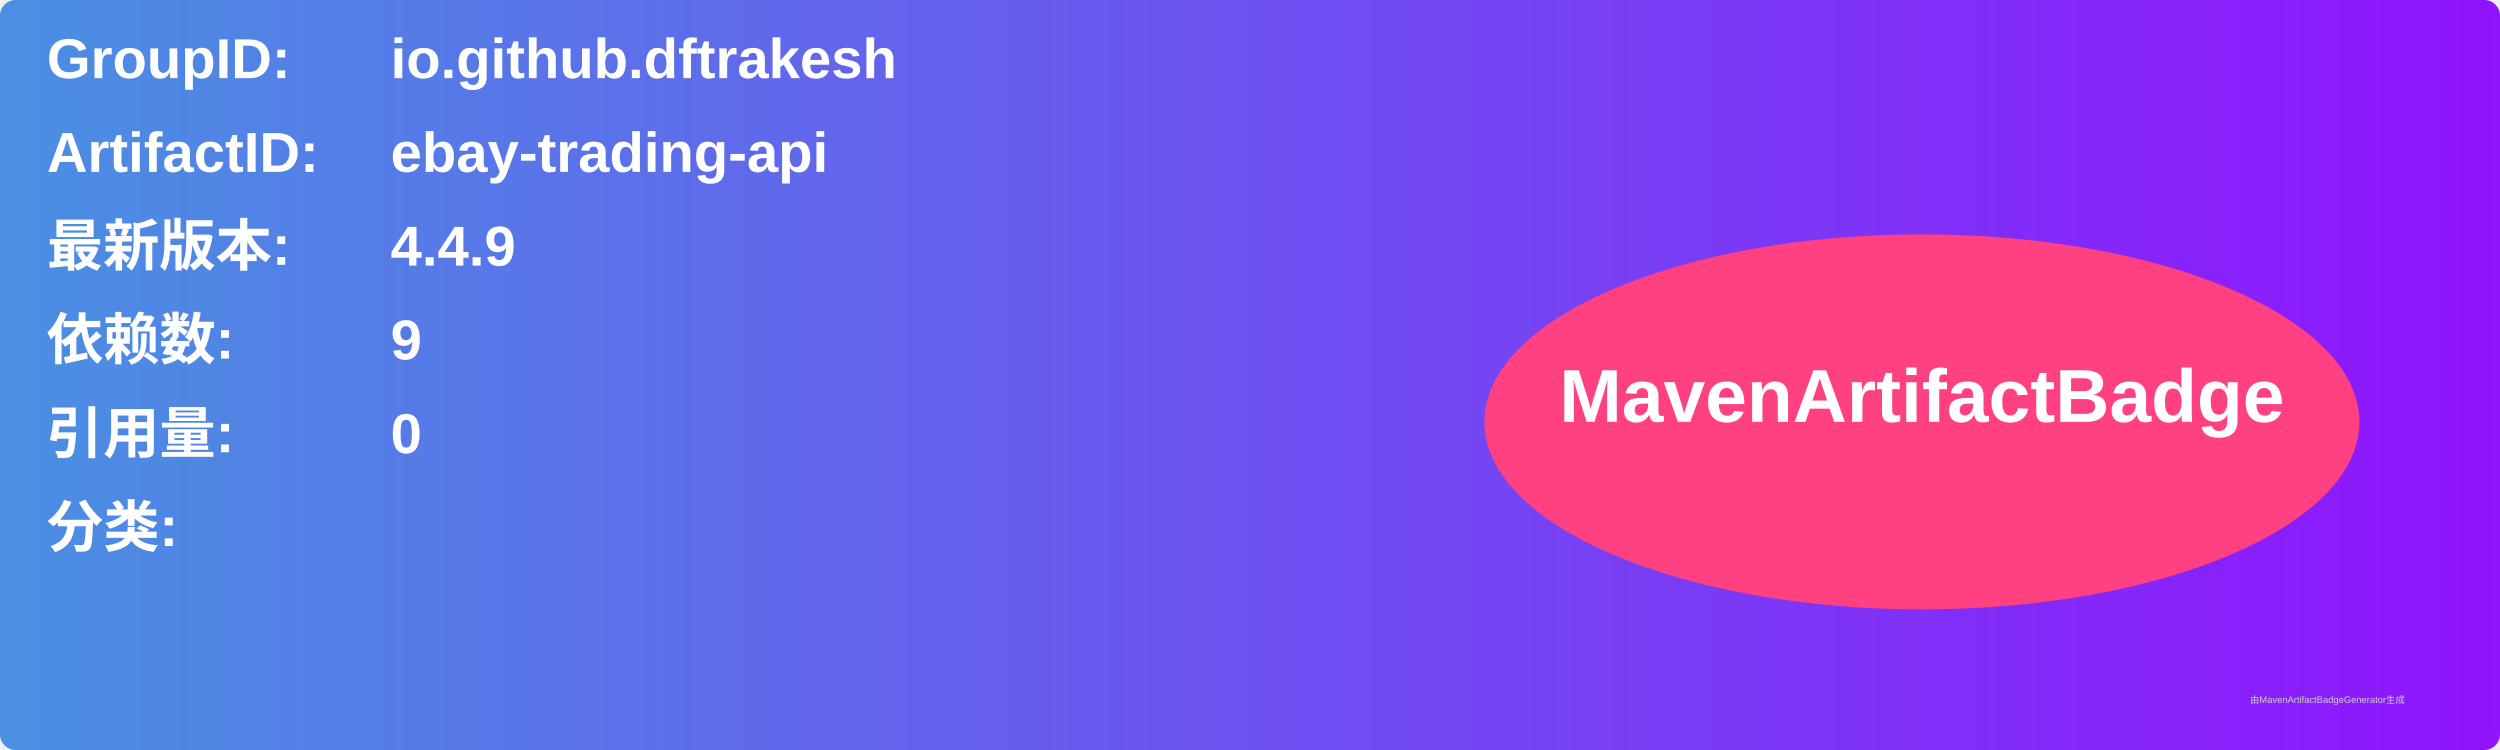
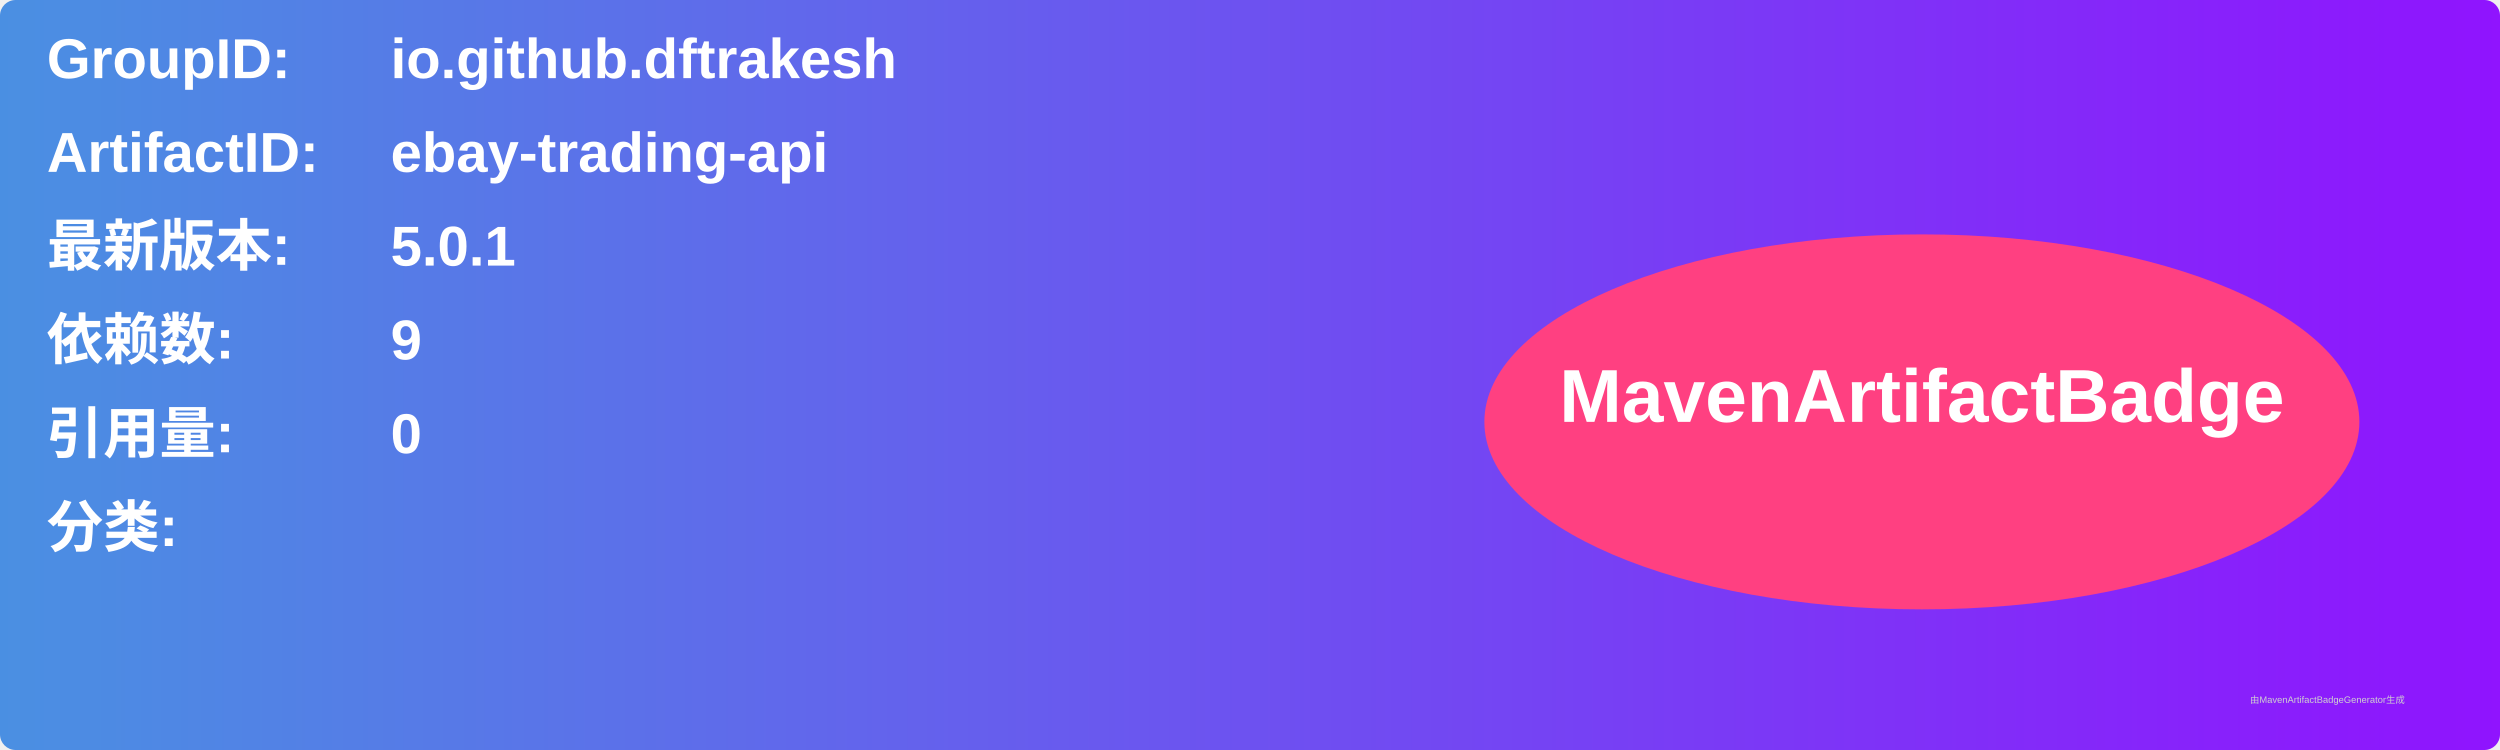
<svg xmlns="http://www.w3.org/2000/svg" width="800" height="240" viewBox="0 0 800 240">
  <linearGradient id="grad" x1="0%" y1="0%" x2="100%" y2="0%">
    <stop offset="0%" stop-color="#4a90e2" />
    <stop offset="100%" stop-color="#9013fe" />
  </linearGradient>
  <rect width="100%" height="100%" rx="5" ry="5" fill="url(#grad)" />
  <g transform="translate(15, 15)">
    <text x="0" y="10" font-family="Arial" font-size="18" fill="white" font-weight="bold" width="260">GroupID:</text>
    <text x="110" y="10" font-family="Arial" font-size="18" fill="white" font-weight="bold" width="460">io.github.dftrakesh</text>
    <text x="0" y="40" font-family="Arial" font-size="18" fill="white" font-weight="bold" width="260">ArtifactID:</text>
    <text x="110" y="40" font-family="Arial" font-size="18" fill="white" font-weight="bold" width="460">ebay-trading-api</text>
    <text x="0" y="70" font-family="Arial" font-size="18" fill="white" font-weight="bold">最新版本:</text>
    <text x="110" y="70" font-family="Arial" font-size="18" fill="white" font-weight="bold">
-       <tspan font-weight="bold">4.4.9</tspan>
+       <tspan font-weight="bold">5.0.1</tspan>
    </text>
    <text x="0" y="100" font-family="Arial" font-size="18" fill="white" font-weight="bold">依赖数: </text>
    <text x="110" y="100" font-family="Arial" font-size="18" fill="white">
      <tspan font-weight="bold">9</tspan>
    </text>
    <text x="0" y="130" font-family="Arial" font-size="18" fill="white" font-weight="bold">引用量: </text>
    <text x="110" y="130" font-family="Arial" font-size="18" fill="white">
      <tspan font-weight="bold">0</tspan>
    </text>
    <text x="0" y="160" font-family="Arial" font-size="18" fill="white" font-weight="bold">分类:</text>
    <text x="10" y="190" font-family="Arial" font-size="10" fill="white">
      <tspan font-weight="bold" />
    </text>
    <ellipse cx="600" cy="120" rx="140" ry="60" fill="#ff4081" />
    <text x="600" y="120" text-anchor="middle" font-family="Arial" font-size="24" fill="white" font-weight="bold">MavenArtifactBadge</text>
  </g>
  <text x="720" y="225" font-family="Arial" font-size="3" fill="#d0d0d0">由MavenArtifactBadgeGenerator生成</text>
</svg>
